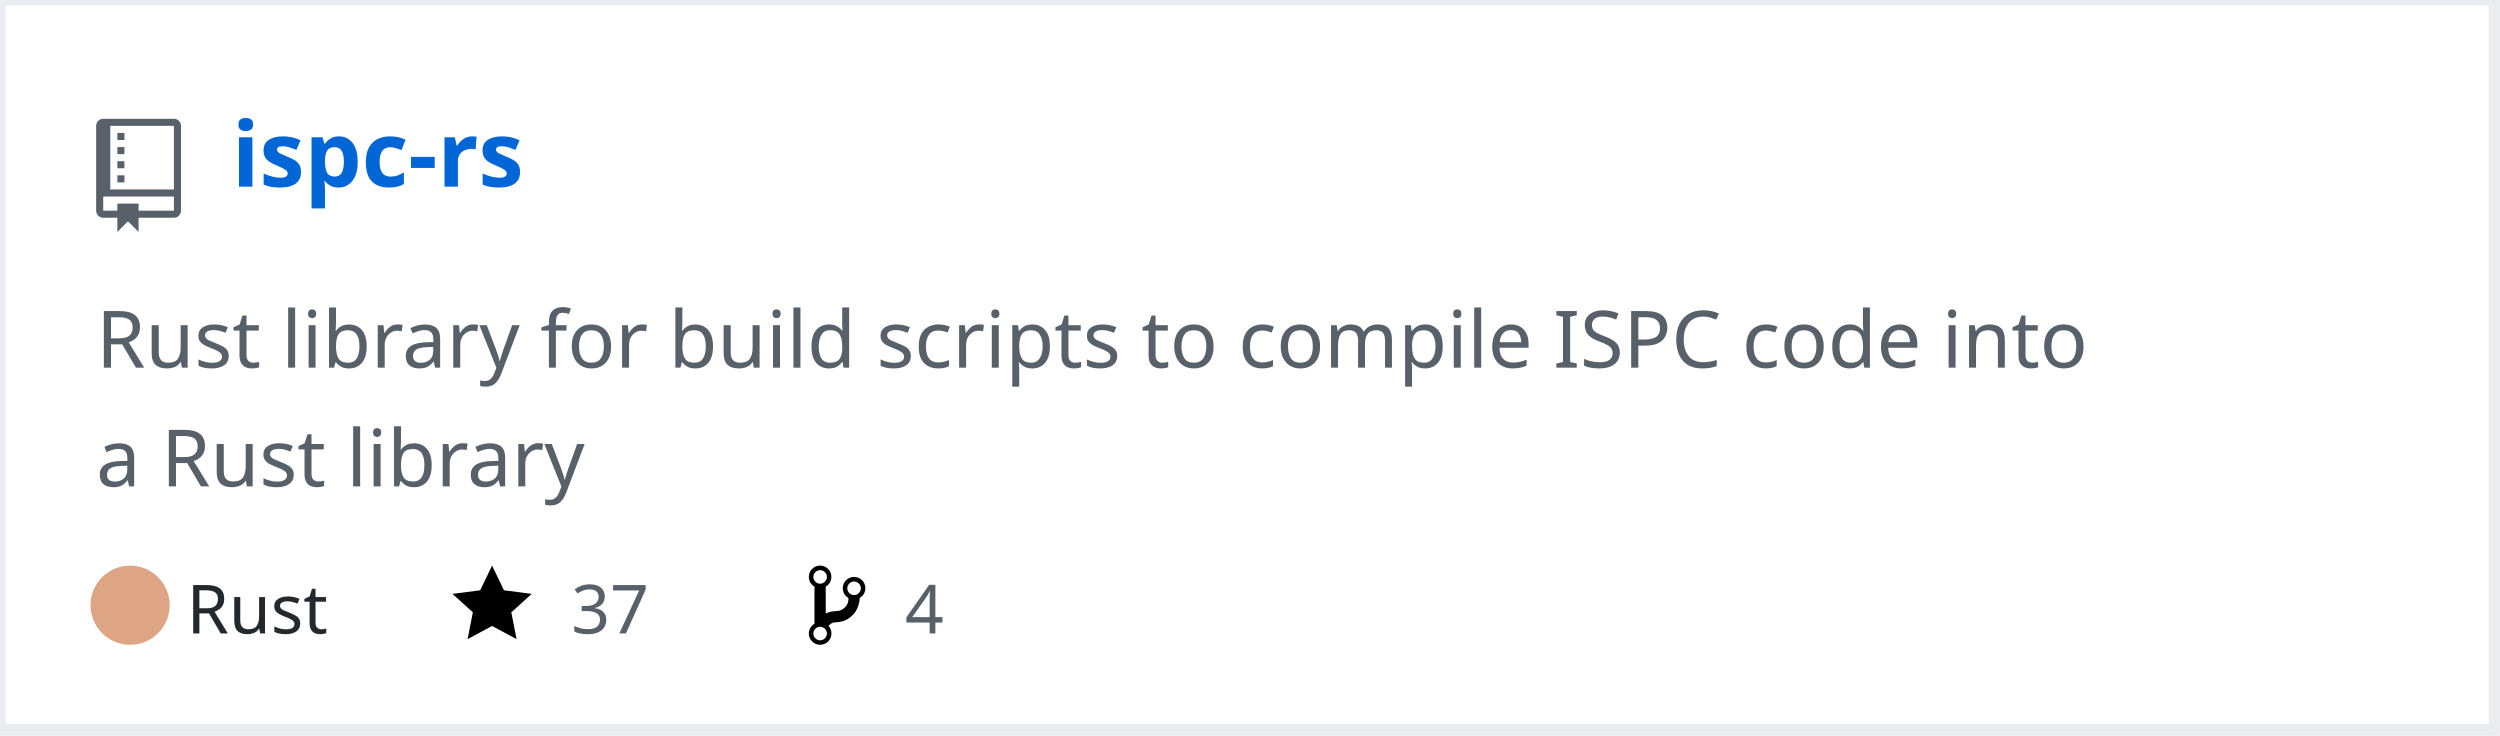
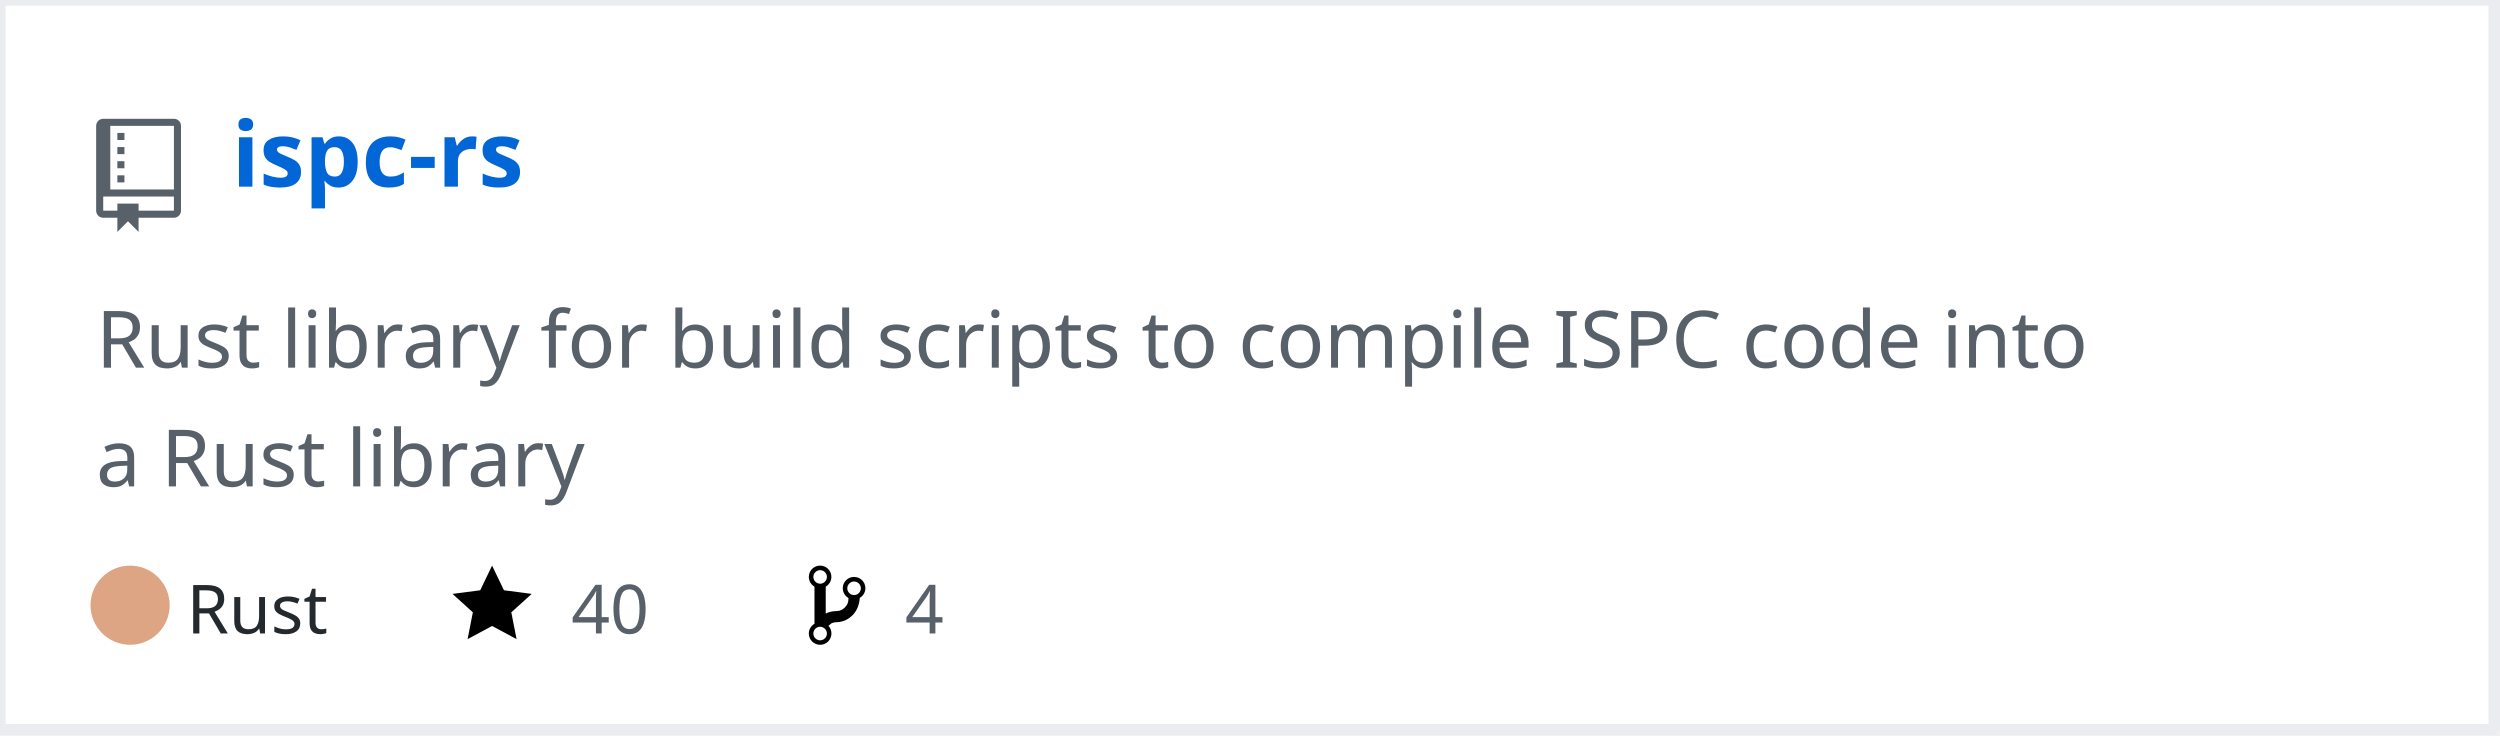
<svg xmlns="http://www.w3.org/2000/svg" width="442" height="130" version="1.2" baseProfile="tiny">
  <defs />
  <g fill="none" stroke="black" stroke-width="1" fill-rule="evenodd" stroke-linecap="square" stroke-linejoin="bevel">
    <g fill="#ffffff" fill-opacity="1" stroke="none" transform="matrix(1,0,0,1,0,0)">
      <rect x="0" y="0" width="440" height="130" />
    </g>
    <rect x="0" y="0" width="441" height="129" stroke="#eaecef" stroke-width="2" />
    <g fill="#586069" fill-opacity="1" stroke="none" transform="matrix(1.25,0,0,1.25,17,21)">
      <path vector-effect="none" fill-rule="evenodd" d="M4,9 L3,9 L3,8 L4,8 L4,9 M4,6 L3,6 L3,7 L4,7 L4,6 M4,4 L3,4 L3,5 L4,5 L4,4 M4,2 L3,2 L3,3 L4,3 L4,2 M12,1 L12,13 C12,13.55 11.55,14 11,14 L6,14 L6,16 L4.5,14.5 L3,16 L3,14 L1,14 C0.45,14 0,13.55 0,13 L0,1 C0,0.45 0.45,0 1,0 L11,0 C11.55,0 12,0.45 12,1 M11,11 L1,11 L1,13 L3,13 L3,12 L6,12 L6,13 L11,13 L11,11 M11,1 L2,1 L2,10 L11,10 L11,1" />
    </g>
    <g fill="#0366d6" fill-opacity="1" stroke="#0366d6" stroke-opacity="1" stroke-width="1" stroke-linecap="square" stroke-linejoin="bevel" transform="matrix(1,0,0,1,0,0)">
      <a href="https://github.com/Twinklebear/ispc-rs">
        <text fill="#0366d6" fill-opacity="1" stroke="none" xml:space="preserve" x="41" y="33" font-family="sans-serif" font-size="16" font-weight="630" font-style="normal">ispc-rs</text>
      </a>
    </g>
    <g fill="#586069" fill-opacity="1" stroke="#586069" stroke-opacity="1" stroke-width="1" stroke-linecap="square" stroke-linejoin="bevel" transform="matrix(1,0,0,1,0,0)">
      <text fill="#586069" fill-opacity="1" stroke="none" xml:space="preserve" x="17" y="65" font-family="sans-serif" font-size="14" font-weight="400" font-style="normal">Rust library for build scripts to compile ISPC code into </text>
    </g>
    <g fill="#586069" fill-opacity="1" stroke="#586069" stroke-opacity="1" stroke-width="1" stroke-linecap="square" stroke-linejoin="bevel" transform="matrix(1,0,0,1,0,0)">
      <text fill="#586069" fill-opacity="1" stroke="none" xml:space="preserve" x="17" y="86" font-family="sans-serif" font-size="14" font-weight="400" font-style="normal">a Rust library </text>
    </g>
    <g fill="#24292e" fill-opacity="1" stroke="#24292e" stroke-opacity="1" stroke-width="1" stroke-linecap="square" stroke-linejoin="bevel" transform="matrix(1,0,0,1,0,0)">
      <text fill="#24292e" fill-opacity="1" stroke="none" xml:space="preserve" x="33" y="112" font-family="sans-serif" font-size="12" font-weight="400" font-style="normal">Rust</text>
    </g>
    <g fill="#000000" fill-opacity="1" stroke="none" transform="matrix(1,0,0,1,80,99)">
      <a href="https://github.com/Twinklebear/ispc-rs/stargazers">
        <path vector-effect="none" fill-rule="evenodd" d="M14,6 L9.1,5.36 L7,1 L4.9,5.36 L0,6 L3.6,9.26 L2.67,14 L7,11.67 L11.33,14 L10.4,9.26 L14,6" />
      </a>
    </g>
    <g fill="#586069" fill-opacity="1" stroke="#586069" stroke-opacity="1" stroke-width="1" stroke-linecap="square" stroke-linejoin="bevel" transform="matrix(1,0,0,1,0,0)">
      <a href="https://github.com/Twinklebear/ispc-rs/stargazers">
-         <text fill="#586069" fill-opacity="1" stroke="none" xml:space="preserve" x="101" y="112" font-family="sans-serif" font-size="12" font-weight="400" font-style="normal">37</text>
+         <text fill="#586069" fill-opacity="1" stroke="none" xml:space="preserve" x="101" y="112" font-family="sans-serif" font-size="12" font-weight="400" font-style="normal">40</text>
      </a>
    </g>
    <g fill="#000000" fill-opacity="1" stroke="none" transform="matrix(1,0,0,1,143,99)">
      <a href="https://github.com/Twinklebear/ispc-rs/network/members">
        <path vector-effect="none" fill-rule="evenodd" d="M10,5 C10,3.89 9.11,3 8,3 C7.097,2.998 6.305,3.603 6.07,4.476 C5.836,5.348 6.217,6.269 7,6.72 L7,7.02 C6.98,7.54 6.77,8 6.37,8.4 C5.97,8.8 5.51,9.01 4.99,9.03 C4.16,9.05 3.51,9.19 2.99,9.48 L2.99,4.72 C3.773,4.269 4.154,3.348 3.92,2.476 C3.685,1.603 2.893,0.998 1.99,1 C0.88,1 0,1.89 0,3 C0.004,3.71 0.385,4.365 1,4.72 L1,11.28 C0.41,11.63 0,12.27 0,13 C0,14.11 0.89,15 2,15 C3.11,15 4,14.11 4,13 C4,12.47 3.8,12 3.47,11.64 C3.56,11.58 3.95,11.23 4.06,11.17 C4.31,11.06 4.62,11 5,11 C6.05,10.95 6.95,10.55 7.75,9.75 C8.55,8.95 8.95,7.77 9,6.73 L8.98,6.73 C9.59,6.37 10,5.73 10,5 M2,1.8 C2.66,1.8 3.2,2.35 3.2,3 C3.2,3.65 2.65,4.2 2,4.2 C1.35,4.2 0.8,3.65 0.8,3 C0.8,2.35 1.35,1.8 2,1.8 M2,14.21 C1.34,14.21 0.8,13.66 0.8,13.01 C0.8,12.36 1.35,11.81 2,11.81 C2.65,11.81 3.2,12.36 3.2,13.01 C3.2,13.66 2.65,14.21 2,14.21 M8,6.21 C7.34,6.21 6.8,5.66 6.8,5.01 C6.8,4.36 7.35,3.81 8,3.81 C8.65,3.81 9.2,4.36 9.2,5.01 C9.2,5.66 8.65,6.21 8,6.21 " />
      </a>
    </g>
    <g fill="#586069" fill-opacity="1" stroke="#586069" stroke-opacity="1" stroke-width="1" stroke-linecap="square" stroke-linejoin="bevel" transform="matrix(1,0,0,1,0,0)">
      <a href="https://github.com/Twinklebear/ispc-rs/network/members">
        <text fill="" fill-opacity="1" stroke="none" xml:space="preserve" x="160" y="112" font-family="sans-serif" font-size="12" font-weight="400" font-style="normal">4</text>
      </a>
    </g>
    <circle cx="23" cy="107" r="7" stroke="none" fill="#dea584" />
  </g>
</svg>
